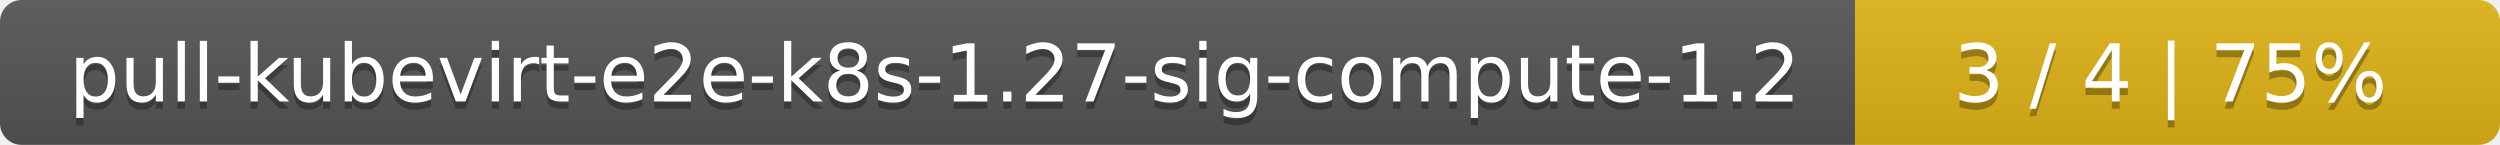
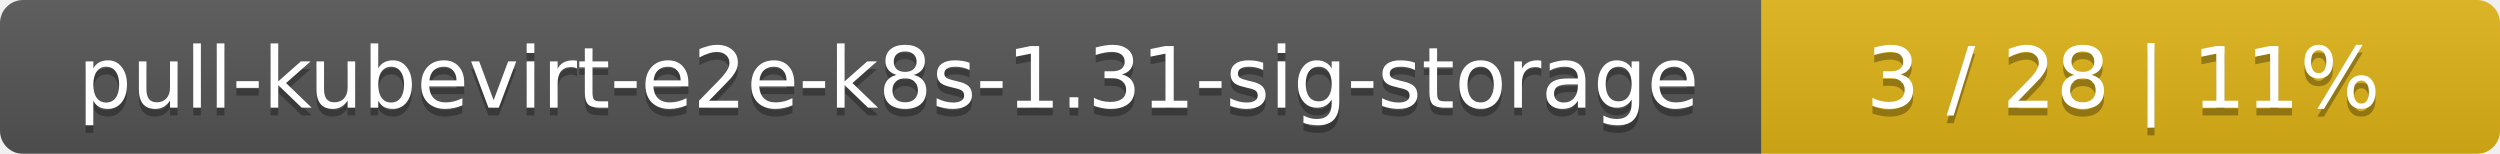
- <svg xmlns="http://www.w3.org/2000/svg" width="345" height="20">
+ <svg xmlns="http://www.w3.org/2000/svg" width="325" height="20">
  <linearGradient id="smooth" x2="0" y2="100%">
    <stop offset="0" stop-color="#bbb" stop-opacity=".1" />
    <stop offset="1" stop-opacity=".1" />
  </linearGradient>
  <mask id="round">
-     <rect width="345" height="20" rx="3" fill="#fff" />
+     <rect width="325" height="20" rx="3" fill="#fff" />
  </mask>
  <g mask="url(#round)">
-     <rect width="256" height="20" fill="#555" />
-     <rect x="256" width="89" height="20" fill="#dfb317" />
-     <rect width="345" height="20" fill="url(#smooth)" />
+     <rect width="229" height="20" fill="#555" />
+     <rect x="229" width="96" height="20" fill="#dfb317" />
+     <rect width="325" height="20" fill="url(#smooth)" />
  </g>
  <g fill="#fff" text-anchor="middle" font-family="DejaVu Sans,Verdana,Geneva,sans-serif" font-size="11">
-     <text x="129" y="15" fill="#010101" fill-opacity=".3">pull-kubevirt-e2e-k8s-1.27-sig-compute-1.2</text>
-     <text x="129" y="14">pull-kubevirt-e2e-k8s-1.27-sig-compute-1.2</text>
-     <text x="299.5" y="15" fill="#010101" fill-opacity=".3">3 / 4    |    75%</text>
-     <text x="299.5" y="14">3 / 4    |    75%</text>
+     <text x="115.5" y="15" fill="#010101" fill-opacity=".3">pull-kubevirt-e2e-k8s-1.31-sig-storage</text>
+     <text x="115.5" y="14">pull-kubevirt-e2e-k8s-1.31-sig-storage</text>
+     <text x="276" y="15" fill="#010101" fill-opacity=".3">3 / 28    |    11%</text>
+     <text x="276" y="14">3 / 28    |    11%</text>
  </g>
</svg>
